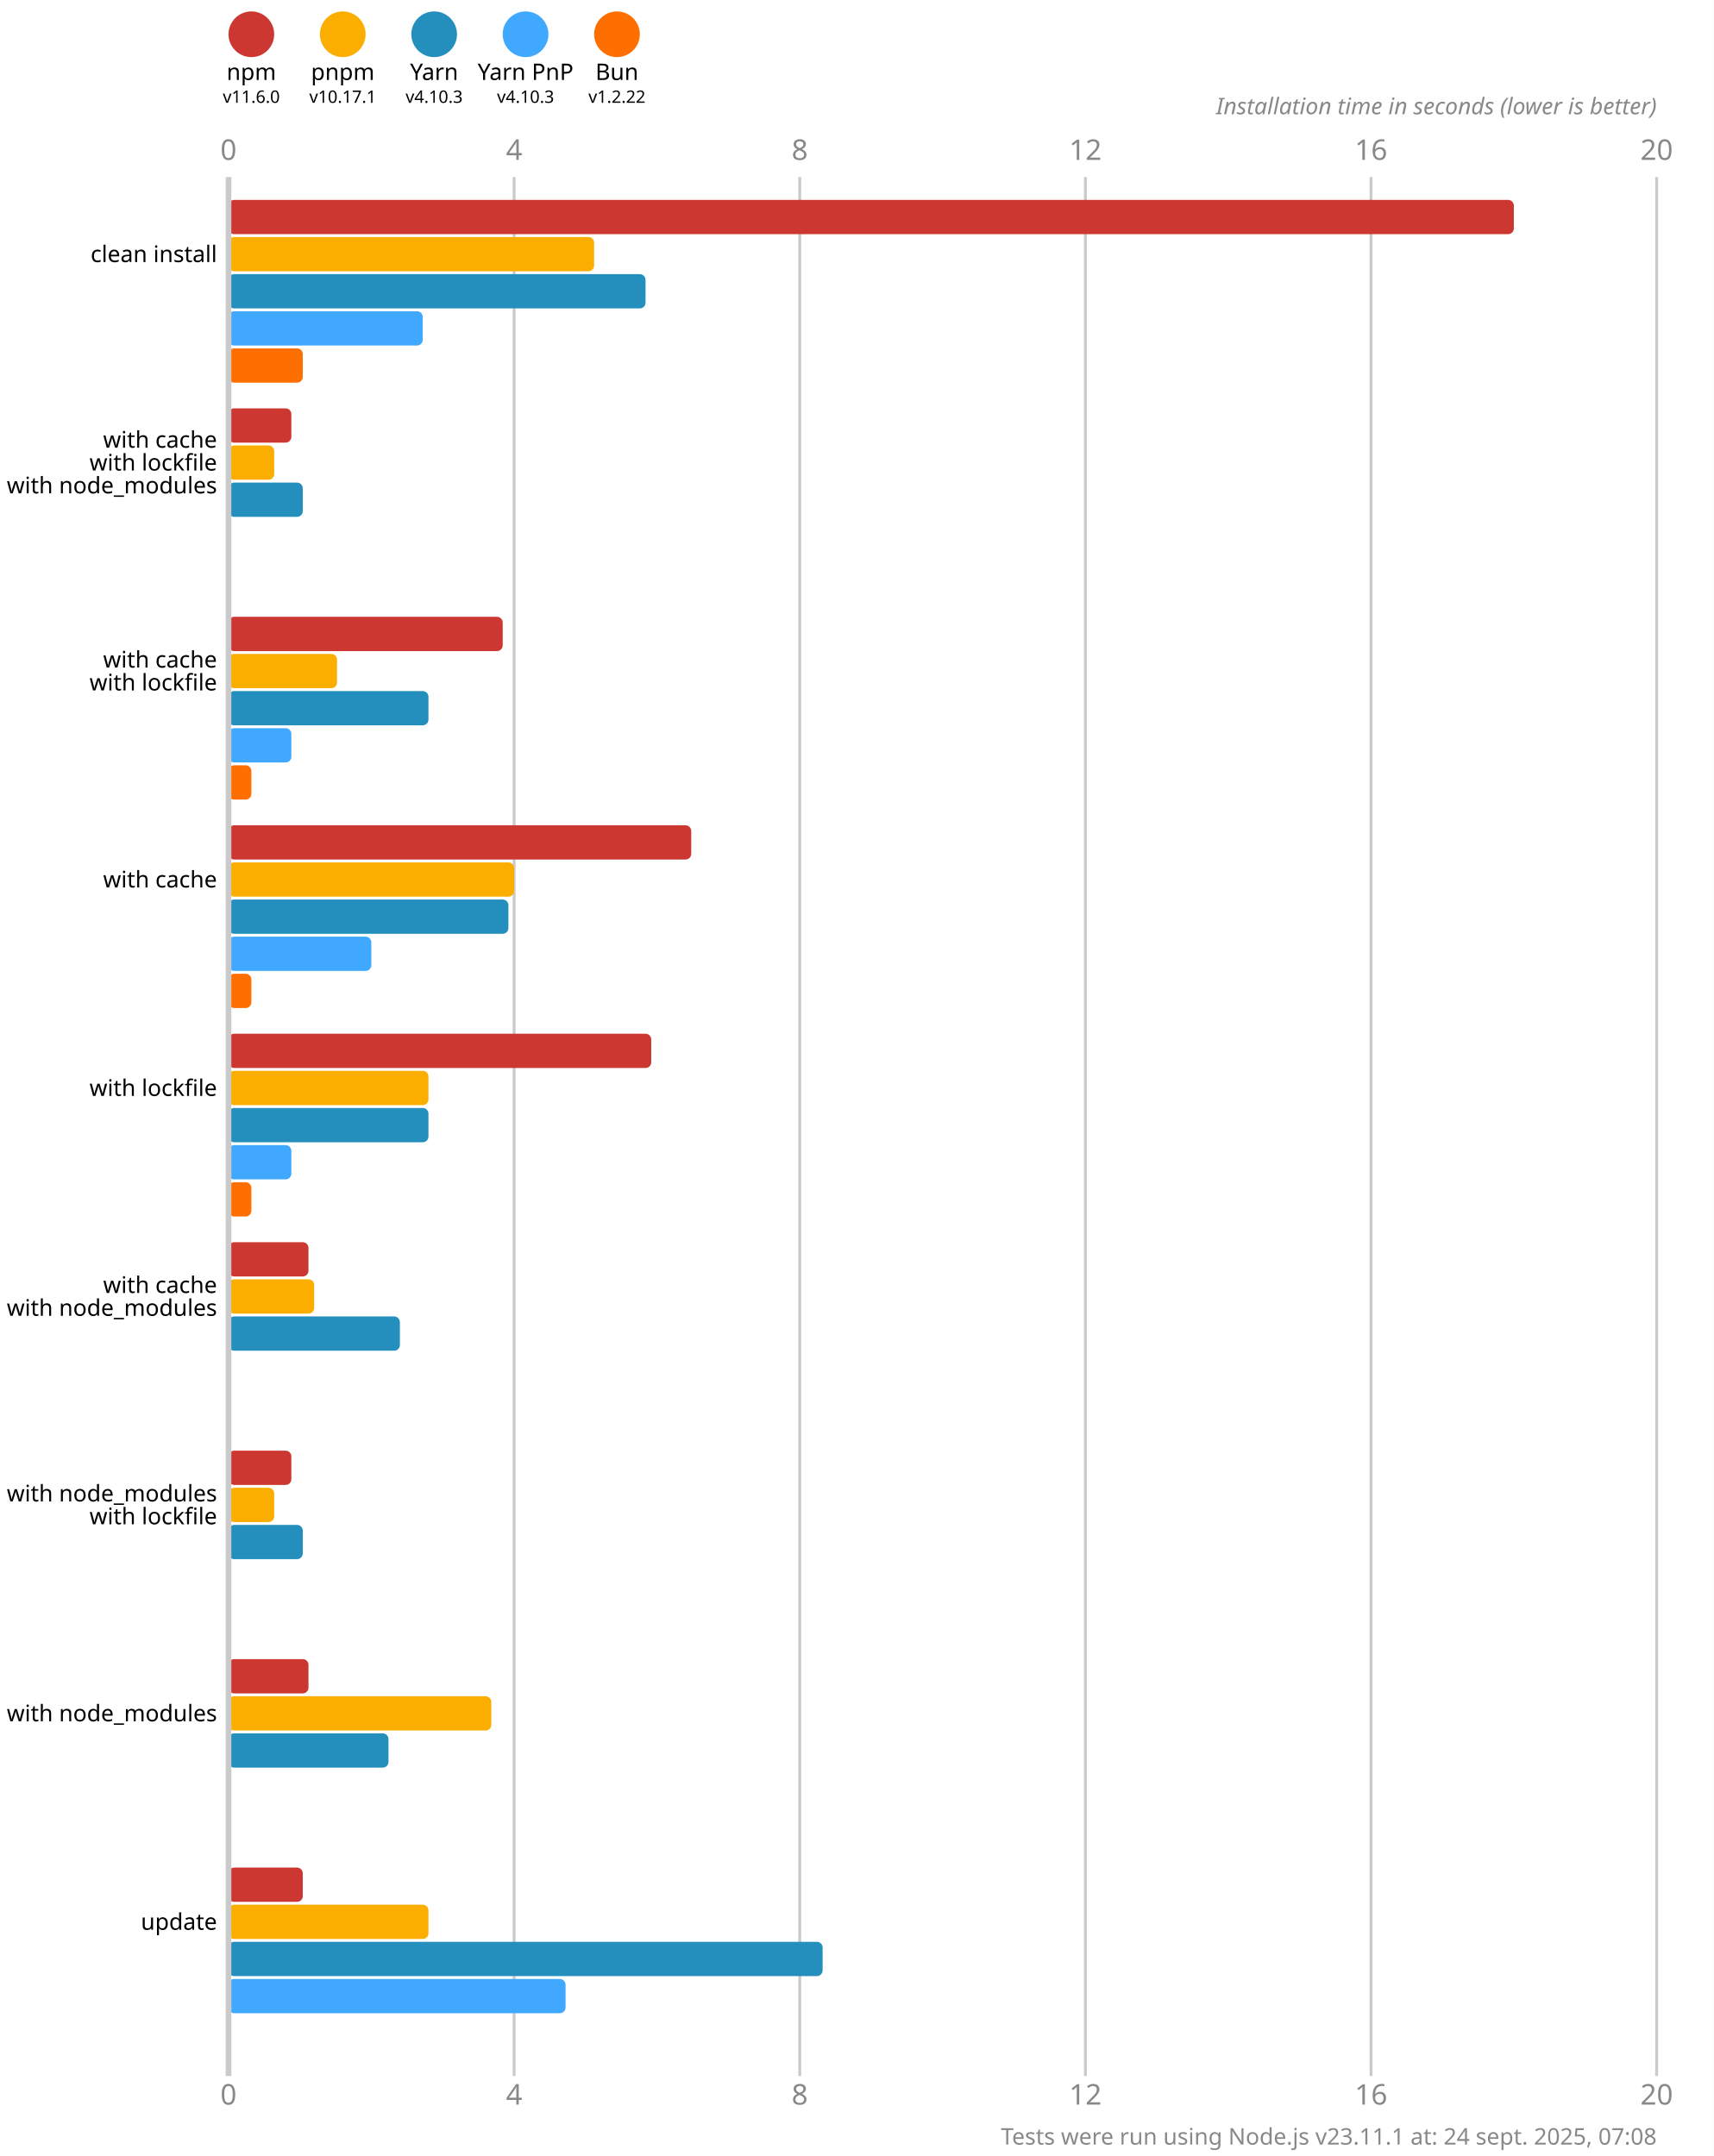
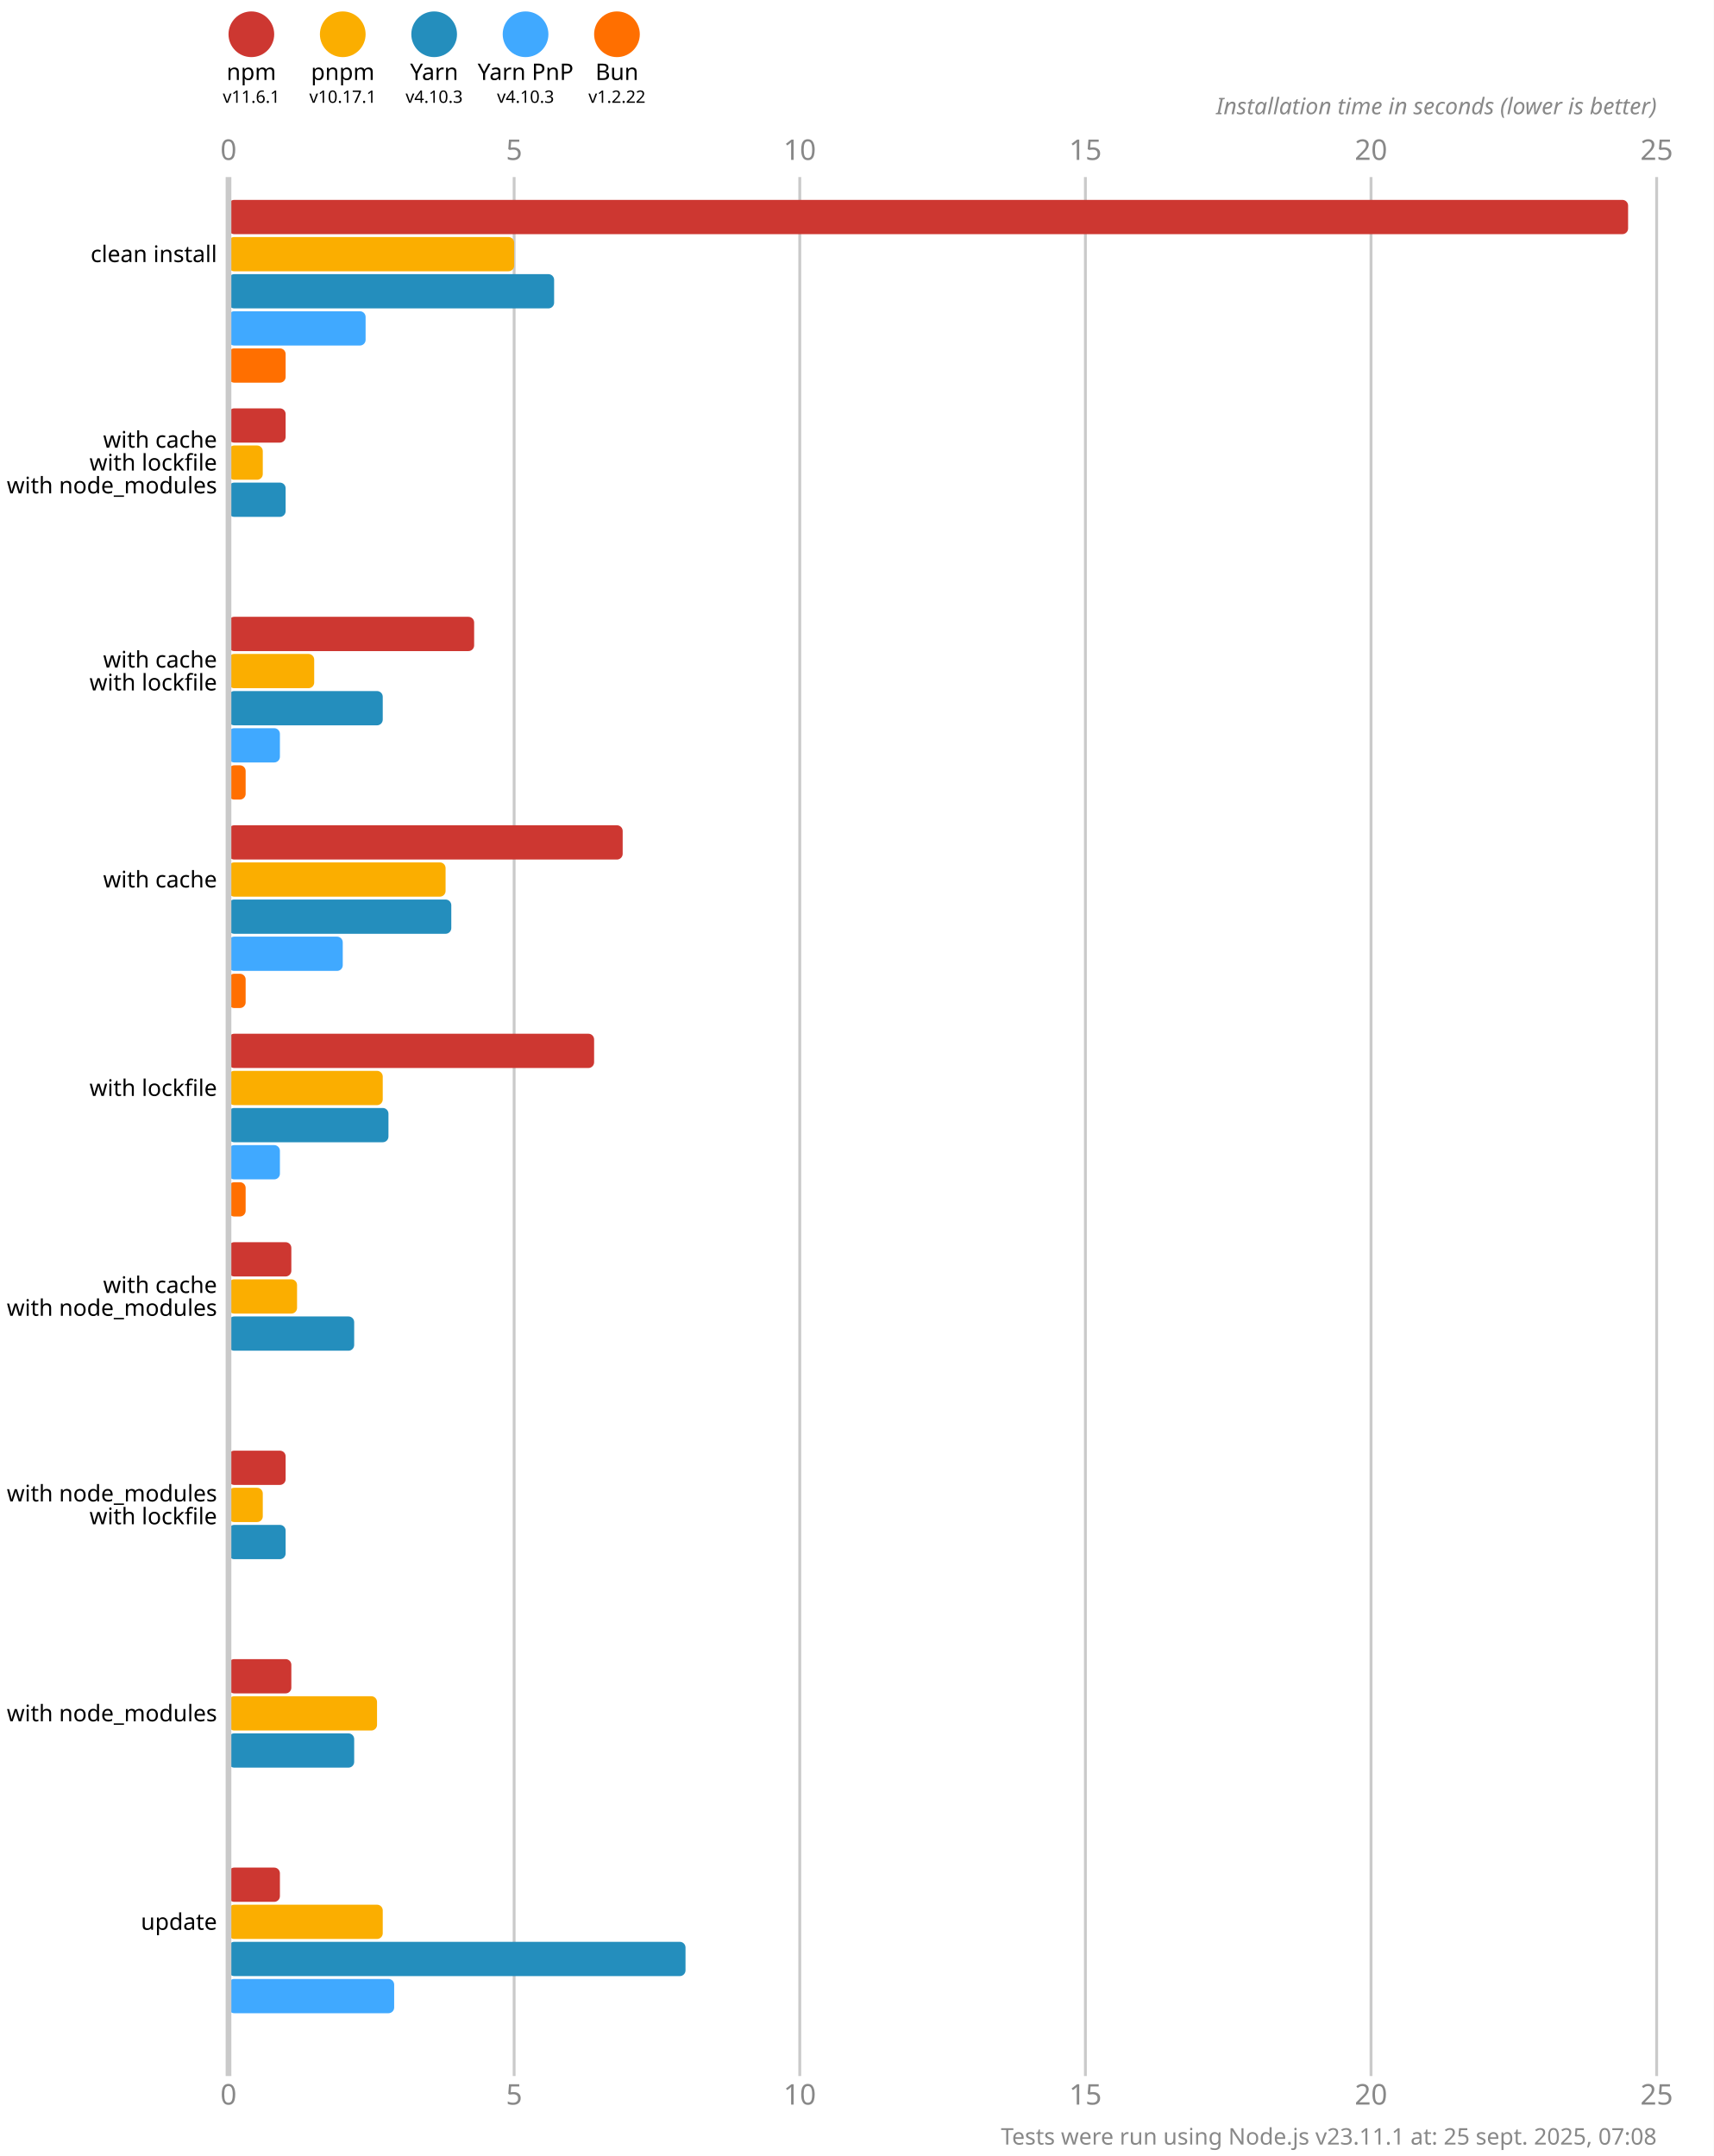
<svg xmlns="http://www.w3.org/2000/svg" version="1.1" viewBox="0 0 300 377.5">
  <style>
    .font { font-family: sans-serif; }
    .s3 { font-size: 3px; }
    .s4 { font-size: 4px; }
    .s5 { font-size: 5px; }
    .line { stroke: #cacaca; }
    .width { stroke-width: 0.5; }
    .text { fill: #888; }
  </style>
  <rect x="0" y="0" width="300" height="377.5" fill="#fff" />
  <circle cx="44" cy="6" r="4" fill="#cd3731" />
  <text x="44" y="14" class="font s4" text-anchor="middle">npm</text>
-   <text x="44" y="18" class="font s3" text-anchor="middle">v11.6.0</text>
+   <text x="44" y="18" class="font s3" text-anchor="middle">v11.6.1</text>
  <circle cx="60" cy="6" r="4" fill="#fbae00" />
  <text x="60" y="14" class="font s4" text-anchor="middle">pnpm</text>
  <text x="60" y="18" class="font s3" text-anchor="middle">v10.17.1</text>
  <circle cx="76" cy="6" r="4" fill="#248ebd" />
  <text x="76" y="14" class="font s4" text-anchor="middle">Yarn</text>
  <text x="76" y="18" class="font s3" text-anchor="middle">v4.10.3</text>
  <circle cx="92" cy="6" r="4" fill="#40a9ff" />
  <text x="92" y="14" class="font s4" text-anchor="middle">Yarn PnP</text>
  <text x="92" y="18" class="font s3" text-anchor="middle">v4.10.3</text>
  <circle cx="108" cy="6" r="4" fill="#ff6f00" />
  <text x="108" y="14" class="font s4" text-anchor="middle">Bun</text>
  <text x="108" y="18" class="font s3" text-anchor="middle">v1.2.22</text>
  <text x="40" y="28" class="font s5 text" text-anchor="middle">0</text>
  <text x="40" y="368.5" class="font s5 text" text-anchor="middle">0</text>
  <line x1="90" y1="31" x2="90" y2="363.5" class="line width" />
-   <text x="90" y="28" class="font s5 text" text-anchor="middle">4</text>
-   <text x="90" y="368.5" class="font s5 text" text-anchor="middle">4</text>
+   <text x="90" y="28" class="font s5 text" text-anchor="middle">5</text>
+   <text x="90" y="368.5" class="font s5 text" text-anchor="middle">5</text>
  <line x1="140" y1="31" x2="140" y2="363.5" class="line width" />
-   <text x="140" y="28" class="font s5 text" text-anchor="middle">8</text>
-   <text x="140" y="368.5" class="font s5 text" text-anchor="middle">8</text>
+   <text x="140" y="28" class="font s5 text" text-anchor="middle">10</text>
+   <text x="140" y="368.5" class="font s5 text" text-anchor="middle">10</text>
  <line x1="190" y1="31" x2="190" y2="363.5" class="line width" />
-   <text x="190" y="28" class="font s5 text" text-anchor="middle">12</text>
-   <text x="190" y="368.5" class="font s5 text" text-anchor="middle">12</text>
+   <text x="190" y="28" class="font s5 text" text-anchor="middle">15</text>
+   <text x="190" y="368.5" class="font s5 text" text-anchor="middle">15</text>
  <line x1="240" y1="31" x2="240" y2="363.5" class="line width" />
-   <text x="240" y="28" class="font s5 text" text-anchor="middle">16</text>
-   <text x="240" y="368.5" class="font s5 text" text-anchor="middle">16</text>
+   <text x="240" y="28" class="font s5 text" text-anchor="middle">20</text>
+   <text x="240" y="368.5" class="font s5 text" text-anchor="middle">20</text>
  <line x1="290" y1="31" x2="290" y2="363.5" class="line width" />
-   <text x="290" y="28" class="font s5 text" text-anchor="middle">20</text>
-   <text x="290" y="368.5" class="font s5 text" text-anchor="middle">20</text>
+   <text x="290" y="28" class="font s5 text" text-anchor="middle">25</text>
+   <text x="290" y="368.5" class="font s5 text" text-anchor="middle">25</text>
  <text x="290" y="20" class="font s4 text" font-style="italic" text-anchor="end">Installation time in seconds (lower is better)</text>
-   <rect x="40" y="35" width="225" height="6" fill="#cd3731" rx="1" ry="1" />
-   <rect x="40" y="41.5" width="64" height="6" fill="#fbae00" rx="1" ry="1" />
-   <rect x="40" y="48" width="73" height="6" fill="#248ebd" rx="1" ry="1" />
-   <rect x="40" y="54.5" width="34" height="6" fill="#40a9ff" rx="1" ry="1" />
-   <rect x="40" y="61" width="13" height="6" fill="#ff6f00" rx="1" ry="1" />
-   <rect x="40" y="71.5" width="11" height="6" fill="#cd3731" rx="1" ry="1" />
-   <rect x="40" y="78" width="8" height="6" fill="#fbae00" rx="1" ry="1" />
-   <rect x="40" y="84.5" width="13" height="6" fill="#248ebd" rx="1" ry="1" />
+   <rect x="40" y="35" width="245" height="6" fill="#cd3731" rx="1" ry="1" />
+   <rect x="40" y="41.5" width="50" height="6" fill="#fbae00" rx="1" ry="1" />
+   <rect x="40" y="48" width="57" height="6" fill="#248ebd" rx="1" ry="1" />
+   <rect x="40" y="54.5" width="24" height="6" fill="#40a9ff" rx="1" ry="1" />
+   <rect x="40" y="61" width="10" height="6" fill="#ff6f00" rx="1" ry="1" />
+   <rect x="40" y="71.5" width="10" height="6" fill="#cd3731" rx="1" ry="1" />
+   <rect x="40" y="78" width="6" height="6" fill="#fbae00" rx="1" ry="1" />
+   <rect x="40" y="84.5" width="10" height="6" fill="#248ebd" rx="1" ry="1" />
  <rect x="40" y="91" width="0" height="6" fill="#40a9ff" rx="1" ry="1" />
  <rect x="40" y="97.5" width="0" height="6" fill="#ff6f00" rx="1" ry="1" />
-   <rect x="40" y="108" width="48" height="6" fill="#cd3731" rx="1" ry="1" />
-   <rect x="40" y="114.5" width="19" height="6" fill="#fbae00" rx="1" ry="1" />
-   <rect x="40" y="121" width="35" height="6" fill="#248ebd" rx="1" ry="1" />
-   <rect x="40" y="127.5" width="11" height="6" fill="#40a9ff" rx="1" ry="1" />
-   <rect x="40" y="134" width="4" height="6" fill="#ff6f00" rx="1" ry="1" />
-   <rect x="40" y="144.5" width="81" height="6" fill="#cd3731" rx="1" ry="1" />
-   <rect x="40" y="151" width="50" height="6" fill="#fbae00" rx="1" ry="1" />
-   <rect x="40" y="157.5" width="49" height="6" fill="#248ebd" rx="1" ry="1" />
-   <rect x="40" y="164" width="25" height="6" fill="#40a9ff" rx="1" ry="1" />
-   <rect x="40" y="170.5" width="4" height="6" fill="#ff6f00" rx="1" ry="1" />
-   <rect x="40" y="181" width="74" height="6" fill="#cd3731" rx="1" ry="1" />
-   <rect x="40" y="187.5" width="35" height="6" fill="#fbae00" rx="1" ry="1" />
-   <rect x="40" y="194" width="35" height="6" fill="#248ebd" rx="1" ry="1" />
-   <rect x="40" y="200.5" width="11" height="6" fill="#40a9ff" rx="1" ry="1" />
-   <rect x="40" y="207" width="4" height="6" fill="#ff6f00" rx="1" ry="1" />
-   <rect x="40" y="217.5" width="14" height="6" fill="#cd3731" rx="1" ry="1" />
-   <rect x="40" y="224" width="15" height="6" fill="#fbae00" rx="1" ry="1" />
-   <rect x="40" y="230.5" width="30" height="6" fill="#248ebd" rx="1" ry="1" />
+   <rect x="40" y="108" width="43" height="6" fill="#cd3731" rx="1" ry="1" />
+   <rect x="40" y="114.5" width="15" height="6" fill="#fbae00" rx="1" ry="1" />
+   <rect x="40" y="121" width="27" height="6" fill="#248ebd" rx="1" ry="1" />
+   <rect x="40" y="127.5" width="9" height="6" fill="#40a9ff" rx="1" ry="1" />
+   <rect x="40" y="134" width="3" height="6" fill="#ff6f00" rx="1" ry="1" />
+   <rect x="40" y="144.5" width="69" height="6" fill="#cd3731" rx="1" ry="1" />
+   <rect x="40" y="151" width="38" height="6" fill="#fbae00" rx="1" ry="1" />
+   <rect x="40" y="157.5" width="39" height="6" fill="#248ebd" rx="1" ry="1" />
+   <rect x="40" y="164" width="20" height="6" fill="#40a9ff" rx="1" ry="1" />
+   <rect x="40" y="170.5" width="3" height="6" fill="#ff6f00" rx="1" ry="1" />
+   <rect x="40" y="181" width="64" height="6" fill="#cd3731" rx="1" ry="1" />
+   <rect x="40" y="187.5" width="27" height="6" fill="#fbae00" rx="1" ry="1" />
+   <rect x="40" y="194" width="28" height="6" fill="#248ebd" rx="1" ry="1" />
+   <rect x="40" y="200.5" width="9" height="6" fill="#40a9ff" rx="1" ry="1" />
+   <rect x="40" y="207" width="3" height="6" fill="#ff6f00" rx="1" ry="1" />
+   <rect x="40" y="217.5" width="11" height="6" fill="#cd3731" rx="1" ry="1" />
+   <rect x="40" y="224" width="12" height="6" fill="#fbae00" rx="1" ry="1" />
+   <rect x="40" y="230.5" width="22" height="6" fill="#248ebd" rx="1" ry="1" />
  <rect x="40" y="237" width="0" height="6" fill="#40a9ff" rx="1" ry="1" />
  <rect x="40" y="243.5" width="0" height="6" fill="#ff6f00" rx="1" ry="1" />
-   <rect x="40" y="254" width="11" height="6" fill="#cd3731" rx="1" ry="1" />
-   <rect x="40" y="260.5" width="8" height="6" fill="#fbae00" rx="1" ry="1" />
-   <rect x="40" y="267" width="13" height="6" fill="#248ebd" rx="1" ry="1" />
+   <rect x="40" y="254" width="10" height="6" fill="#cd3731" rx="1" ry="1" />
+   <rect x="40" y="260.5" width="6" height="6" fill="#fbae00" rx="1" ry="1" />
+   <rect x="40" y="267" width="10" height="6" fill="#248ebd" rx="1" ry="1" />
  <rect x="40" y="273.5" width="0" height="6" fill="#40a9ff" rx="1" ry="1" />
  <rect x="40" y="280" width="0" height="6" fill="#ff6f00" rx="1" ry="1" />
-   <rect x="40" y="290.5" width="14" height="6" fill="#cd3731" rx="1" ry="1" />
-   <rect x="40" y="297" width="46" height="6" fill="#fbae00" rx="1" ry="1" />
-   <rect x="40" y="303.5" width="28" height="6" fill="#248ebd" rx="1" ry="1" />
+   <rect x="40" y="290.5" width="11" height="6" fill="#cd3731" rx="1" ry="1" />
+   <rect x="40" y="297" width="26" height="6" fill="#fbae00" rx="1" ry="1" />
+   <rect x="40" y="303.5" width="22" height="6" fill="#248ebd" rx="1" ry="1" />
  <rect x="40" y="310" width="0" height="6" fill="#40a9ff" rx="1" ry="1" />
  <rect x="40" y="316.5" width="0" height="6" fill="#ff6f00" rx="1" ry="1" />
-   <rect x="40" y="327" width="13" height="6" fill="#cd3731" rx="1" ry="1" />
-   <rect x="40" y="333.5" width="35" height="6" fill="#fbae00" rx="1" ry="1" />
-   <rect x="40" y="340" width="104" height="6" fill="#248ebd" rx="1" ry="1" />
-   <rect x="40" y="346.5" width="59" height="6" fill="#40a9ff" rx="1" ry="1" />
+   <rect x="40" y="327" width="9" height="6" fill="#cd3731" rx="1" ry="1" />
+   <rect x="40" y="333.5" width="27" height="6" fill="#fbae00" rx="1" ry="1" />
+   <rect x="40" y="340" width="80" height="6" fill="#248ebd" rx="1" ry="1" />
+   <rect x="40" y="346.5" width="29" height="6" fill="#40a9ff" rx="1" ry="1" />
  <rect x="40" y="353" width="0" height="6" fill="#ff6f00" rx="1" ry="1" />
  <line x1="40" y1="31" x2="40" y2="363.5" class="line" />
  <text x="38" y="44.5" class="font s4" dominant-baseline="middle" text-anchor="end">clean install</text>
  <text x="38" y="77" class="font s4" dominant-baseline="middle" text-anchor="end">with cache</text>
  <text x="38" y="81" class="font s4" dominant-baseline="middle" text-anchor="end">with lockfile</text>
  <text x="38" y="85" class="font s4" dominant-baseline="middle" text-anchor="end">with node_modules</text>
  <text x="38" y="115.5" class="font s4" dominant-baseline="middle" text-anchor="end">with cache</text>
  <text x="38" y="119.5" class="font s4" dominant-baseline="middle" text-anchor="end">with lockfile</text>
  <text x="38" y="154" class="font s4" dominant-baseline="middle" text-anchor="end">with cache</text>
  <text x="38" y="190.5" class="font s4" dominant-baseline="middle" text-anchor="end">with lockfile</text>
  <text x="38" y="225" class="font s4" dominant-baseline="middle" text-anchor="end">with cache</text>
  <text x="38" y="229" class="font s4" dominant-baseline="middle" text-anchor="end">with node_modules</text>
  <text x="38" y="261.5" class="font s4" dominant-baseline="middle" text-anchor="end">with node_modules</text>
  <text x="38" y="265.5" class="font s4" dominant-baseline="middle" text-anchor="end">with lockfile</text>
  <text x="38" y="300" class="font s4" dominant-baseline="middle" text-anchor="end">with node_modules</text>
  <text x="38" y="336.5" class="font s4" dominant-baseline="middle" text-anchor="end">update</text>
-   <text x="290" y="375.5" class="font s4 text" text-anchor="end">Tests were run using Node.js v23.11.1 at: 24 sept. 2025, 07:08</text>
+   <text x="290" y="375.5" class="font s4 text" text-anchor="end">Tests were run using Node.js v23.11.1 at: 25 sept. 2025, 07:08</text>
</svg>
